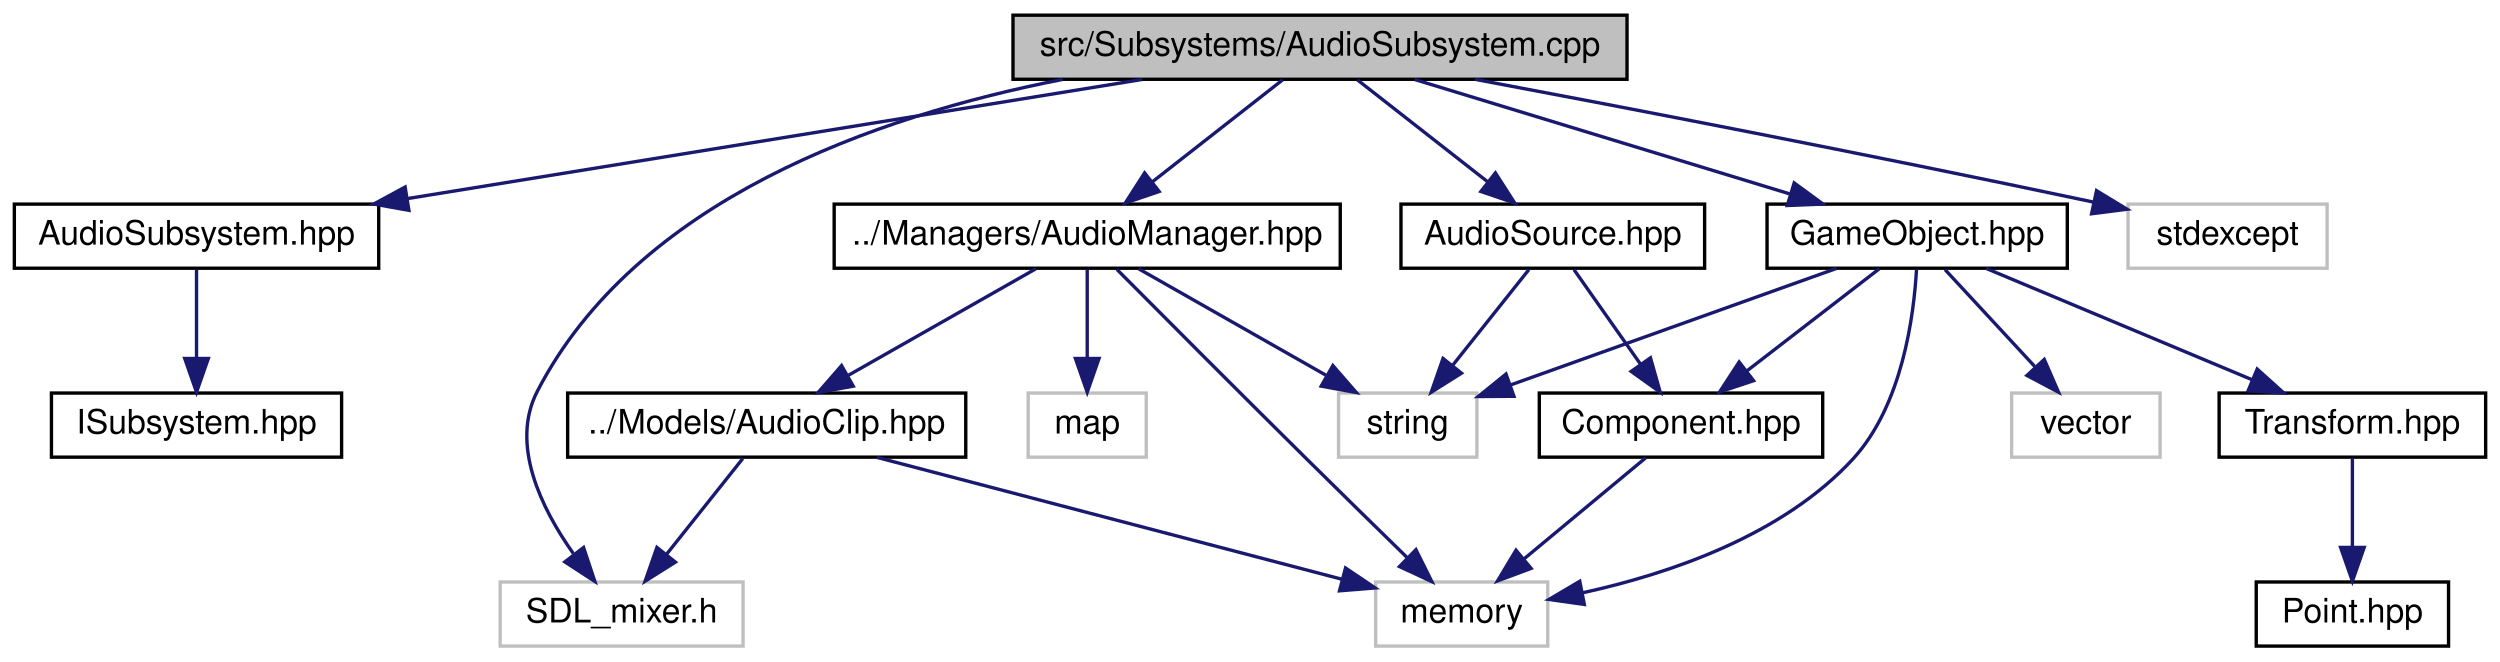
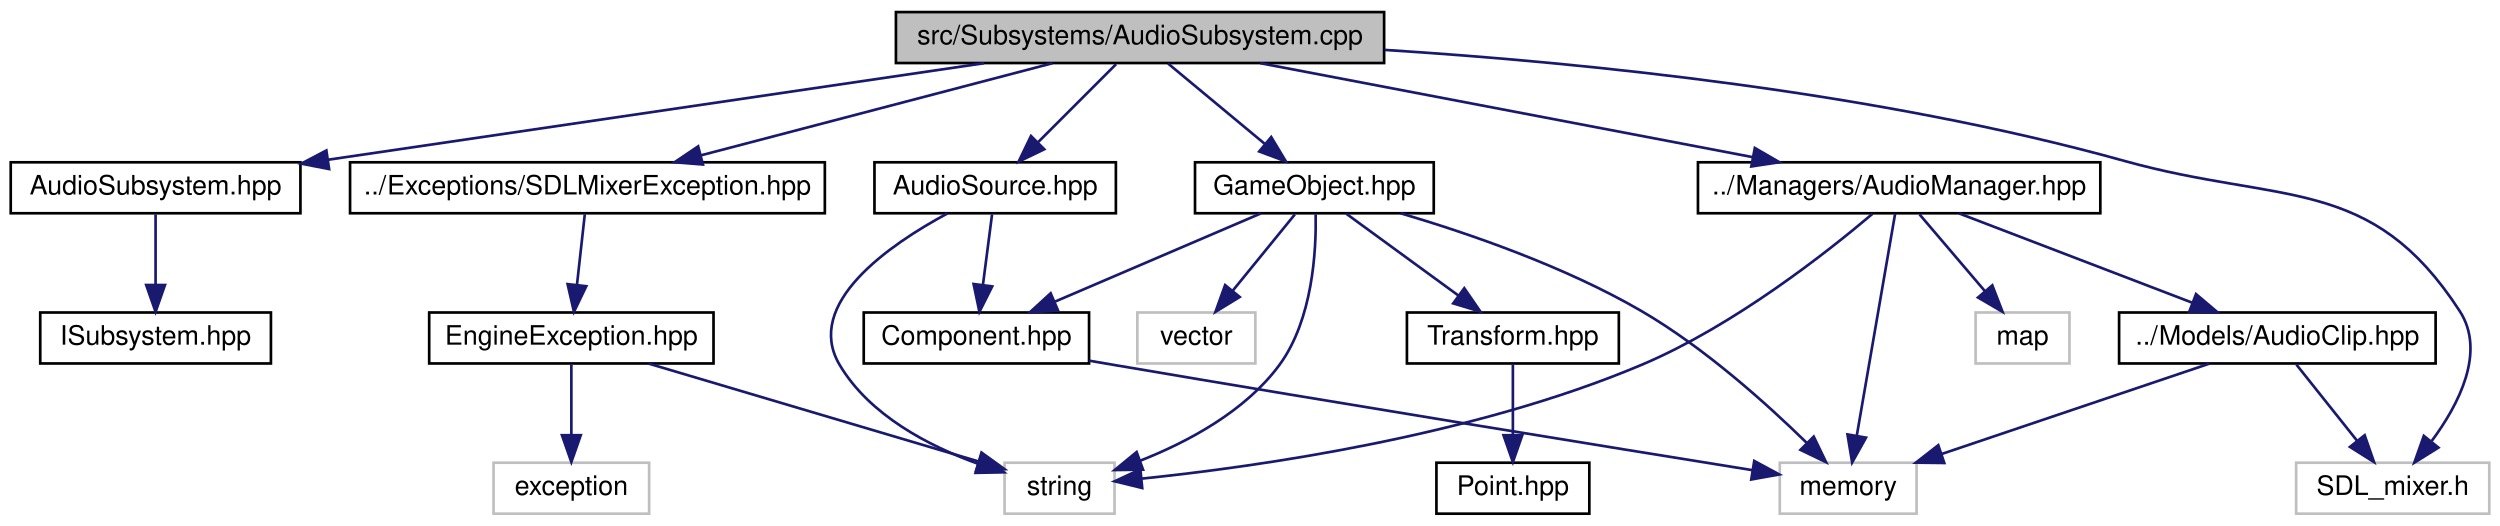
- <svg xmlns="http://www.w3.org/2000/svg" xmlns:xlink="http://www.w3.org/1999/xlink" width="741pt" height="196pt" viewBox="0.00 0.00 740.50 196.00">
+ <svg xmlns="http://www.w3.org/2000/svg" xmlns:xlink="http://www.w3.org/1999/xlink" width="932pt" height="196pt" viewBox="0.00 0.00 932.00 196.00">
  <g id="graph0" class="graph" transform="scale(1 1) rotate(0) translate(4 192)">
    <g id="node1" class="node">
      <g id="a_node1">
        <a xlink:title=" ">
-           <polygon fill="#bfbfbf" stroke="black" points="296,-168.5 296,-187.5 478,-187.5 478,-168.5 296,-168.5" />
-           <text text-anchor="middle" x="387" y="-175.5" font-family="Helvetica,sans-Serif" font-size="10.00">src/Subsystems/AudioSubsystem.cpp</text>
+           <polygon fill="#bfbfbf" stroke="black" points="330,-168.5 330,-187.5 512,-187.5 512,-168.5 330,-168.5" />
+           <text text-anchor="middle" x="421" y="-175.5" font-family="Helvetica,sans-Serif" font-size="10.00">src/Subsystems/AudioSubsystem.cpp</text>
        </a>
      </g>
    </g>
    <g id="node2" class="node">
      <g id="a_node2">
        <a xlink:href="AudioSubsystem_8hpp.html" target="_top" xlink:title=" ">
          <polygon fill="none" stroke="black" points="0,-112.5 0,-131.5 108,-131.5 108,-112.5 0,-112.5" />
          <text text-anchor="middle" x="54" y="-119.5" font-family="Helvetica,sans-Serif" font-size="10.00">AudioSubsystem.hpp</text>
        </a>
      </g>
    </g>
    <g id="edge1" class="edge">
-       <path fill="none" stroke="midnightblue" d="M334.24,-168.44C275.17,-158.87 179.53,-143.36 116.69,-133.17" />
-       <polygon fill="midnightblue" stroke="midnightblue" points="116.95,-129.66 106.52,-131.52 115.83,-136.57 116.95,-129.66" />
+       <path fill="none" stroke="midnightblue" d="M362.85,-168.44C296.19,-158.64 187.27,-142.61 118.19,-132.44" />
+       <polygon fill="midnightblue" stroke="midnightblue" points="118.69,-128.98 108.29,-130.99 117.67,-135.91 118.69,-128.98" />
    </g>
    <g id="node4" class="node">
      <g id="a_node4">
-         <a xlink:href="AudioManager_8hpp.html" target="_top" xlink:title=" ">
-           <polygon fill="none" stroke="black" points="243,-112.5 243,-131.5 393,-131.5 393,-112.5 243,-112.5" />
-           <text text-anchor="middle" x="318" y="-119.5" font-family="Helvetica,sans-Serif" font-size="10.00">../Managers/AudioManager.hpp</text>
+         <a xlink:href="AudioSource_8hpp.html" target="_top" xlink:title=" ">
+           <polygon fill="none" stroke="black" points="322,-112.5 322,-131.5 412,-131.5 412,-112.5 322,-112.5" />
+           <text text-anchor="middle" x="367" y="-119.5" font-family="Helvetica,sans-Serif" font-size="10.00">AudioSource.hpp</text>
        </a>
      </g>
    </g>
    <g id="edge3" class="edge">
-       <path fill="none" stroke="midnightblue" d="M375.91,-168.32C365.51,-160.18 349.74,-147.84 337.28,-138.09" />
-       <polygon fill="midnightblue" stroke="midnightblue" points="339.32,-135.24 329.29,-131.83 335.01,-140.75 339.32,-135.24" />
-     </g>
-     <g id="node9" class="node">
-       <g id="a_node9">
-         <a xlink:title=" ">
-           <polygon fill="none" stroke="#bfbfbf" points="144,-0.5 144,-19.5 216,-19.5 216,-0.5 144,-0.5" />
-           <text text-anchor="middle" x="180" y="-7.5" font-family="Helvetica,sans-Serif" font-size="10.00">SDL_mixer.h</text>
-         </a>
-       </g>
-     </g>
-     <g id="edge21" class="edge">
-       <path fill="none" stroke="midnightblue" d="M310.76,-168.47C255.04,-157.56 184.3,-132.68 155,-76 146.88,-60.29 156.2,-41.32 165.68,-27.94" />
-       <polygon fill="midnightblue" stroke="midnightblue" points="168.72,-29.73 172.06,-19.67 163.17,-25.45 168.72,-29.73" />
-     </g>
-     <g id="node10" class="node">
-       <g id="a_node10">
-         <a xlink:href="AudioSource_8hpp.html" target="_top" xlink:title=" ">
-           <polygon fill="none" stroke="black" points="411,-112.5 411,-131.5 501,-131.5 501,-112.5 411,-112.5" />
-           <text text-anchor="middle" x="456" y="-119.5" font-family="Helvetica,sans-Serif" font-size="10.00">AudioSource.hpp</text>
-         </a>
-       </g>
-     </g>
-     <g id="edge10" class="edge">
-       <path fill="none" stroke="midnightblue" d="M398.09,-168.32C408.49,-160.18 424.26,-147.84 436.72,-138.09" />
-       <polygon fill="midnightblue" stroke="midnightblue" points="438.99,-140.75 444.71,-131.83 434.68,-135.24 438.99,-140.75" />
+       <path fill="none" stroke="midnightblue" d="M412.08,-168.08C404.22,-160.22 392.57,-148.57 383.08,-139.08" />
+       <polygon fill="midnightblue" stroke="midnightblue" points="385.3,-136.35 375.75,-131.75 380.35,-141.3 385.3,-136.35" />
+     </g>
+     <g id="node8" class="node">
+       <g id="a_node8">
+         <a xlink:href="GameObject_8hpp.html" target="_top" xlink:title=" ">
+           <polygon fill="none" stroke="black" points="441.5,-112.5 441.5,-131.5 530.5,-131.5 530.5,-112.5 441.5,-112.5" />
+           <text text-anchor="middle" x="486" y="-119.5" font-family="Helvetica,sans-Serif" font-size="10.00">GameObject.hpp</text>
+         </a>
+       </g>
+     </g>
+     <g id="edge7" class="edge">
+       <path fill="none" stroke="midnightblue" d="M431.44,-168.32C441.15,-160.26 455.82,-148.08 467.5,-138.37" />
+       <polygon fill="midnightblue" stroke="midnightblue" points="469.91,-140.92 475.37,-131.83 465.44,-135.53 469.91,-140.92" />
    </g>
    <g id="node12" class="node">
      <g id="a_node12">
-         <a xlink:href="GameObject_8hpp.html" target="_top" xlink:title=" ">
-           <polygon fill="none" stroke="black" points="519.5,-112.5 519.5,-131.5 608.5,-131.5 608.5,-112.5 519.5,-112.5" />
-           <text text-anchor="middle" x="564" y="-119.5" font-family="Helvetica,sans-Serif" font-size="10.00">GameObject.hpp</text>
+         <a xlink:href="SDLMixerException_8hpp.html" target="_top" xlink:title=" ">
+           <polygon fill="none" stroke="black" points="126.5,-112.5 126.5,-131.5 303.5,-131.5 303.5,-112.5 126.5,-112.5" />
+           <text text-anchor="middle" x="215" y="-119.5" font-family="Helvetica,sans-Serif" font-size="10.00">../Exceptions/SDLMixerException.hpp</text>
        </a>
      </g>
    </g>
    <g id="edge14" class="edge">
-       <path fill="none" stroke="midnightblue" d="M415.05,-168.44C445.08,-159.28 492.91,-144.69 526.24,-134.52" />
-       <polygon fill="midnightblue" stroke="midnightblue" points="527.54,-137.78 536.09,-131.52 525.5,-131.09 527.54,-137.78" />
-     </g>
-     <g id="node16" class="node">
-       <g id="a_node16">
-         <a xlink:title=" ">
-           <polygon fill="none" stroke="#bfbfbf" points="626.5,-112.5 626.5,-131.5 685.5,-131.5 685.5,-112.5 626.5,-112.5" />
-           <text text-anchor="middle" x="656" y="-119.5" font-family="Helvetica,sans-Serif" font-size="10.00">stdexcept</text>
-         </a>
-       </g>
-     </g>
-     <g id="edge22" class="edge">
-       <path fill="none" stroke="midnightblue" d="M432.91,-168.49C477.32,-160.15 546.74,-146.83 616.39,-132.07" />
-       <polygon fill="midnightblue" stroke="midnightblue" points="617.16,-135.49 626.21,-129.98 615.7,-128.64 617.16,-135.49" />
+       <path fill="none" stroke="midnightblue" d="M388.36,-168.44C352.95,-159.16 296.29,-144.31 257.45,-134.13" />
+       <polygon fill="midnightblue" stroke="midnightblue" points="258.05,-130.67 247.49,-131.52 256.27,-137.44 258.05,-130.67" />
+     </g>
+     <g id="node15" class="node">
+       <g id="a_node15">
+         <a xlink:href="AudioManager_8hpp.html" target="_top" xlink:title=" ">
+           <polygon fill="none" stroke="black" points="629,-112.5 629,-131.5 779,-131.5 779,-112.5 629,-112.5" />
+           <text text-anchor="middle" x="704" y="-119.5" font-family="Helvetica,sans-Serif" font-size="10.00">../Managers/AudioManager.hpp</text>
+         </a>
+       </g>
+     </g>
+     <g id="edge18" class="edge">
+       <path fill="none" stroke="midnightblue" d="M465.84,-168.44C515.62,-158.94 595.98,-143.61 649.39,-133.42" />
+       <polygon fill="midnightblue" stroke="midnightblue" points="650.2,-136.83 659.37,-131.52 648.89,-129.95 650.2,-136.83" />
+     </g>
+     <g id="node18" class="node">
+       <g id="a_node18">
+         <a xlink:title=" ">
+           <polygon fill="none" stroke="#bfbfbf" points="852,-0.5 852,-19.5 924,-19.5 924,-0.5 852,-0.5" />
+           <text text-anchor="middle" x="888" y="-7.5" font-family="Helvetica,sans-Serif" font-size="10.00">SDL_mixer.h</text>
+         </a>
+       </g>
+     </g>
+     <g id="edge25" class="edge">
+       <path fill="none" stroke="midnightblue" d="M512.21,-173.39C587.38,-168.62 696.17,-157.57 788,-132 846.64,-115.67 879.9,-127.09 913,-76 922.81,-60.85 912.68,-41.26 902.52,-27.57" />
+       <polygon fill="midnightblue" stroke="midnightblue" points="905.05,-25.13 896.06,-19.52 899.6,-29.51 905.05,-25.13" />
    </g>
    <g id="node3" class="node">
      <g id="a_node3">
        <a xlink:href="ISubsystem_8hpp.html" target="_top" xlink:title=" ">
          <polygon fill="none" stroke="black" points="11,-56.5 11,-75.5 97,-75.5 97,-56.5 11,-56.5" />
          <text text-anchor="middle" x="54" y="-63.5" font-family="Helvetica,sans-Serif" font-size="10.00">ISubsystem.hpp</text>
        </a>
      </g>
    </g>
    <g id="edge2" class="edge">
      <path fill="none" stroke="midnightblue" d="M54,-112.08C54,-105.01 54,-94.86 54,-85.99" />
      <polygon fill="midnightblue" stroke="midnightblue" points="57.5,-85.75 54,-75.75 50.5,-85.75 57.5,-85.75" />
    </g>
    <g id="node5" class="node">
      <g id="a_node5">
-         <a xlink:title=" ">
-           <polygon fill="none" stroke="#bfbfbf" points="392.5,-56.5 392.5,-75.5 433.5,-75.5 433.5,-56.5 392.5,-56.5" />
-           <text text-anchor="middle" x="413" y="-63.5" font-family="Helvetica,sans-Serif" font-size="10.00">string</text>
+         <a xlink:href="Component_8hpp.html" target="_top" xlink:title=" ">
+           <polygon fill="none" stroke="black" points="318,-56.5 318,-75.5 402,-75.5 402,-56.5 318,-56.5" />
+           <text text-anchor="middle" x="360" y="-63.5" font-family="Helvetica,sans-Serif" font-size="10.00">Component.hpp</text>
        </a>
      </g>
    </g>
    <g id="edge4" class="edge">
-       <path fill="none" stroke="midnightblue" d="M333.26,-112.32C348.22,-103.82 371.25,-90.73 388.73,-80.8" />
-       <polygon fill="midnightblue" stroke="midnightblue" points="390.81,-83.64 397.77,-75.65 387.35,-77.55 390.81,-83.64" />
+       <path fill="none" stroke="midnightblue" d="M365.84,-112.08C364.92,-104.93 363.58,-94.64 362.42,-85.69" />
+       <polygon fill="midnightblue" stroke="midnightblue" points="365.89,-85.22 361.13,-75.75 358.95,-86.12 365.89,-85.22" />
+     </g>
+     <g id="node7" class="node">
+       <g id="a_node7">
+         <a xlink:title=" ">
+           <polygon fill="none" stroke="#bfbfbf" points="370.5,-0.5 370.5,-19.5 411.5,-19.5 411.5,-0.5 370.5,-0.5" />
+           <text text-anchor="middle" x="391" y="-7.5" font-family="Helvetica,sans-Serif" font-size="10.00">string</text>
+         </a>
+       </g>
+     </g>
+     <g id="edge6" class="edge">
+       <path fill="none" stroke="midnightblue" d="M349.21,-112.44C327.57,-100.79 295.52,-78.78 309,-56 320.15,-37.17 342.29,-25.69 360.75,-19.05" />
+       <polygon fill="midnightblue" stroke="midnightblue" points="361.86,-22.36 370.27,-15.92 359.67,-15.72 361.86,-22.36" />
    </g>
    <g id="node6" class="node">
      <g id="a_node6">
        <a xlink:title=" ">
-           <polygon fill="none" stroke="#bfbfbf" points="300.5,-56.5 300.5,-75.5 335.5,-75.5 335.5,-56.5 300.5,-56.5" />
-           <text text-anchor="middle" x="318" y="-63.5" font-family="Helvetica,sans-Serif" font-size="10.00">map</text>
+           <polygon fill="none" stroke="#bfbfbf" points="659.5,-0.5 659.5,-19.5 710.5,-19.5 710.5,-0.5 659.5,-0.5" />
+           <text text-anchor="middle" x="685" y="-7.5" font-family="Helvetica,sans-Serif" font-size="10.00">memory</text>
        </a>
      </g>
    </g>
    <g id="edge5" class="edge">
-       <path fill="none" stroke="midnightblue" d="M318,-112.08C318,-105.01 318,-94.86 318,-85.99" />
-       <polygon fill="midnightblue" stroke="midnightblue" points="321.5,-85.75 318,-75.75 314.5,-85.75 321.5,-85.75" />
-     </g>
-     <g id="node7" class="node">
-       <g id="a_node7">
-         <a xlink:title=" ">
-           <polygon fill="none" stroke="#bfbfbf" points="403.5,-0.5 403.5,-19.5 454.5,-19.5 454.5,-0.5 403.5,-0.5" />
-           <text text-anchor="middle" x="429" y="-7.5" font-family="Helvetica,sans-Serif" font-size="10.00">memory</text>
-         </a>
-       </g>
-     </g>
-     <g id="edge6" class="edge">
-       <path fill="none" stroke="midnightblue" d="M326.8,-112.14C339.27,-99.6 362.8,-75.98 383,-56 392.85,-46.26 403.96,-35.39 412.78,-26.78" />
-       <polygon fill="midnightblue" stroke="midnightblue" points="415.43,-29.08 420.15,-19.6 410.55,-24.07 415.43,-29.08" />
-     </g>
-     <g id="node8" class="node">
-       <g id="a_node8">
-         <a xlink:href="AudioClip_8hpp.html" target="_top" xlink:title=" ">
-           <polygon fill="none" stroke="black" points="164,-56.5 164,-75.5 282,-75.5 282,-56.5 164,-56.5" />
-           <text text-anchor="middle" x="223" y="-63.5" font-family="Helvetica,sans-Serif" font-size="10.00">../Models/AudioClip.hpp</text>
-         </a>
-       </g>
-     </g>
-     <g id="edge7" class="edge">
-       <path fill="none" stroke="midnightblue" d="M302.74,-112.32C287.78,-103.82 264.75,-90.73 247.27,-80.8" />
-       <polygon fill="midnightblue" stroke="midnightblue" points="248.65,-77.55 238.23,-75.65 245.19,-83.64 248.65,-77.55" />
+       <path fill="none" stroke="midnightblue" d="M402.02,-57.54C405.06,-57.02 408.08,-56.5 411,-56 496.36,-41.46 596.83,-25.17 649.18,-16.74" />
+       <polygon fill="midnightblue" stroke="midnightblue" points="649.98,-20.16 659.3,-15.12 648.87,-13.25 649.98,-20.16" />
    </g>
    <g id="edge8" class="edge">
-       <path fill="none" stroke="midnightblue" d="M255.64,-56.44C293.24,-46.59 354.79,-30.45 393.54,-20.3" />
-       <polygon fill="midnightblue" stroke="midnightblue" points="394.56,-23.65 403.35,-17.73 392.78,-16.88 394.56,-23.65" />
+       <path fill="none" stroke="midnightblue" d="M466.03,-112.44C445.39,-103.6 412.94,-89.69 389.37,-79.59" />
+       <polygon fill="midnightblue" stroke="midnightblue" points="390.44,-76.24 379.87,-75.52 387.68,-82.67 390.44,-76.24" />
+     </g>
+     <g id="edge13" class="edge">
+       <path fill="none" stroke="midnightblue" d="M518.18,-112.48C543.6,-104.97 579.42,-92.64 608,-76 631.47,-62.33 654.79,-41.34 669.51,-26.93" />
+       <polygon fill="midnightblue" stroke="midnightblue" points="672.16,-29.24 676.76,-19.69 667.21,-24.29 672.16,-29.24" />
+     </g>
+     <g id="edge11" class="edge">
+       <path fill="none" stroke="midnightblue" d="M486.48,-112.08C486.74,-98.61 485.39,-72.89 473,-56 460.27,-38.66 438.76,-27.21 420.96,-20.21" />
+       <polygon fill="midnightblue" stroke="midnightblue" points="422.13,-16.91 411.54,-16.76 419.73,-23.48 422.13,-16.91" />
+     </g>
+     <g id="node9" class="node">
+       <g id="a_node9">
+         <a xlink:href="Transform_8hpp.html" target="_top" xlink:title=" ">
+           <polygon fill="none" stroke="black" points="520.5,-56.5 520.5,-75.5 599.5,-75.5 599.5,-56.5 520.5,-56.5" />
+           <text text-anchor="middle" x="560" y="-63.5" font-family="Helvetica,sans-Serif" font-size="10.00">Transform.hpp</text>
+         </a>
+       </g>
    </g>
    <g id="edge9" class="edge">
-       <path fill="none" stroke="midnightblue" d="M215.9,-56.08C209.76,-48.38 200.73,-37.03 193.26,-27.65" />
-       <polygon fill="midnightblue" stroke="midnightblue" points="195.94,-25.39 186.97,-19.75 190.46,-29.75 195.94,-25.39" />
-     </g>
-     <g id="edge13" class="edge">
-       <path fill="none" stroke="midnightblue" d="M448.9,-112.08C442.76,-104.38 433.73,-93.03 426.26,-83.65" />
-       <polygon fill="midnightblue" stroke="midnightblue" points="428.94,-81.39 419.97,-75.75 423.46,-85.75 428.94,-81.39" />
+       <path fill="none" stroke="midnightblue" d="M497.89,-112.32C509.15,-104.11 526.29,-91.6 539.71,-81.81" />
+       <polygon fill="midnightblue" stroke="midnightblue" points="541.88,-84.56 547.89,-75.83 537.75,-78.9 541.88,-84.56" />
    </g>
    <g id="node11" class="node">
      <g id="a_node11">
-         <a xlink:href="Component_8hpp.html" target="_top" xlink:title=" ">
-           <polygon fill="none" stroke="black" points="452,-56.5 452,-75.5 536,-75.5 536,-56.5 452,-56.5" />
-           <text text-anchor="middle" x="494" y="-63.5" font-family="Helvetica,sans-Serif" font-size="10.00">Component.hpp</text>
-         </a>
-       </g>
-     </g>
-     <g id="edge11" class="edge">
-       <path fill="none" stroke="midnightblue" d="M462.27,-112.08C467.64,-104.46 475.52,-93.26 482.08,-83.94" />
-       <polygon fill="midnightblue" stroke="midnightblue" points="484.95,-85.94 487.84,-75.75 479.22,-81.91 484.95,-85.94" />
+         <a xlink:title=" ">
+           <polygon fill="none" stroke="#bfbfbf" points="420,-56.5 420,-75.5 464,-75.5 464,-56.5 420,-56.5" />
+           <text text-anchor="middle" x="442" y="-63.5" font-family="Helvetica,sans-Serif" font-size="10.00">vector</text>
+         </a>
+       </g>
    </g>
    <g id="edge12" class="edge">
-       <path fill="none" stroke="midnightblue" d="M483.56,-56.32C473.85,-48.26 459.18,-36.08 447.5,-26.37" />
-       <polygon fill="midnightblue" stroke="midnightblue" points="449.56,-23.53 439.63,-19.83 445.09,-28.92 449.56,-23.53" />
-     </g>
-     <g id="edge18" class="edge">
-       <path fill="none" stroke="midnightblue" d="M540.07,-112.44C513.89,-103.08 471.85,-88.05 443.36,-77.86" />
-       <polygon fill="midnightblue" stroke="midnightblue" points="444.49,-74.54 433.9,-74.47 442.13,-81.14 444.49,-74.54" />
-     </g>
-     <g id="edge20" class="edge">
-       <path fill="none" stroke="midnightblue" d="M563.81,-112.25C563.04,-98.54 559.63,-71.94 545,-56 524.2,-33.34 490.66,-21.97 464.98,-16.33" />
-       <polygon fill="midnightblue" stroke="midnightblue" points="465.35,-12.84 454.86,-14.32 463.99,-19.71 465.35,-12.84" />
-     </g>
-     <g id="edge15" class="edge">
-       <path fill="none" stroke="midnightblue" d="M552.75,-112.32C542.2,-104.18 526.2,-91.84 513.56,-82.09" />
-       <polygon fill="midnightblue" stroke="midnightblue" points="515.51,-79.17 505.45,-75.83 511.23,-84.71 515.51,-79.17" />
+       <path fill="none" stroke="midnightblue" d="M478.73,-112.08C472.46,-104.38 463.21,-93.03 455.57,-83.65" />
+       <polygon fill="midnightblue" stroke="midnightblue" points="458.16,-81.29 449.13,-75.75 452.73,-85.71 458.16,-81.29" />
+     </g>
+     <g id="node10" class="node">
+       <g id="a_node10">
+         <a xlink:href="Point_8hpp.html" target="_top" xlink:title=" ">
+           <polygon fill="none" stroke="black" points="531.5,-0.5 531.5,-19.5 588.5,-19.5 588.5,-0.5 531.5,-0.5" />
+           <text text-anchor="middle" x="560" y="-7.5" font-family="Helvetica,sans-Serif" font-size="10.00">Point.hpp</text>
+         </a>
+       </g>
+     </g>
+     <g id="edge10" class="edge">
+       <path fill="none" stroke="midnightblue" d="M560,-56.08C560,-49.01 560,-38.86 560,-29.99" />
+       <polygon fill="midnightblue" stroke="midnightblue" points="563.5,-29.75 560,-19.75 556.5,-29.75 563.5,-29.75" />
    </g>
    <g id="node13" class="node">
      <g id="a_node13">
-         <a xlink:href="Transform_8hpp.html" target="_top" xlink:title=" ">
-           <polygon fill="none" stroke="black" points="653.5,-56.5 653.5,-75.5 732.5,-75.5 732.5,-56.5 653.5,-56.5" />
-           <text text-anchor="middle" x="693" y="-63.5" font-family="Helvetica,sans-Serif" font-size="10.00">Transform.hpp</text>
-         </a>
-       </g>
-     </g>
-     <g id="edge16" class="edge">
-       <path fill="none" stroke="midnightblue" d="M584.44,-112.44C605.67,-103.56 639.1,-89.56 663.25,-79.45" />
-       <polygon fill="midnightblue" stroke="midnightblue" points="664.78,-82.61 672.66,-75.52 662.08,-76.15 664.78,-82.61" />
-     </g>
-     <g id="node15" class="node">
-       <g id="a_node15">
-         <a xlink:title=" ">
-           <polygon fill="none" stroke="#bfbfbf" points="592,-56.5 592,-75.5 636,-75.5 636,-56.5 592,-56.5" />
-           <text text-anchor="middle" x="614" y="-63.5" font-family="Helvetica,sans-Serif" font-size="10.00">vector</text>
-         </a>
-       </g>
-     </g>
-     <g id="edge19" class="edge">
-       <path fill="none" stroke="midnightblue" d="M572.26,-112.08C579.46,-104.3 590.11,-92.8 598.85,-83.37" />
-       <polygon fill="midnightblue" stroke="midnightblue" points="601.67,-85.47 605.9,-75.75 596.53,-80.71 601.67,-85.47" />
+         <a xlink:href="EngineException_8hpp.html" target="_top" xlink:title=" ">
+           <polygon fill="none" stroke="black" points="156,-56.5 156,-75.5 262,-75.5 262,-56.5 156,-56.5" />
+           <text text-anchor="middle" x="209" y="-63.5" font-family="Helvetica,sans-Serif" font-size="10.00">EngineException.hpp</text>
+         </a>
+       </g>
+     </g>
+     <g id="edge15" class="edge">
+       <path fill="none" stroke="midnightblue" d="M214.01,-112.08C213.21,-104.93 212.07,-94.64 211.08,-85.69" />
+       <polygon fill="midnightblue" stroke="midnightblue" points="214.56,-85.3 209.97,-75.75 207.6,-86.08 214.56,-85.3" />
+     </g>
+     <g id="edge17" class="edge">
+       <path fill="none" stroke="midnightblue" d="M237.84,-56.44C271.36,-46.5 326.43,-30.16 360.6,-20.02" />
+       <polygon fill="midnightblue" stroke="midnightblue" points="361.9,-23.29 370.49,-17.09 359.9,-16.58 361.9,-23.29" />
    </g>
    <g id="node14" class="node">
      <g id="a_node14">
-         <a xlink:href="Point_8hpp.html" target="_top" xlink:title=" ">
-           <polygon fill="none" stroke="black" points="664.5,-0.5 664.5,-19.5 721.5,-19.5 721.5,-0.5 664.5,-0.5" />
-           <text text-anchor="middle" x="693" y="-7.5" font-family="Helvetica,sans-Serif" font-size="10.00">Point.hpp</text>
-         </a>
-       </g>
-     </g>
-     <g id="edge17" class="edge">
-       <path fill="none" stroke="midnightblue" d="M693,-56.08C693,-49.01 693,-38.86 693,-29.99" />
-       <polygon fill="midnightblue" stroke="midnightblue" points="696.5,-29.75 693,-19.75 689.5,-29.75 696.5,-29.75" />
+         <a xlink:title=" ">
+           <polygon fill="none" stroke="#bfbfbf" points="180,-0.5 180,-19.5 238,-19.5 238,-0.5 180,-0.5" />
+           <text text-anchor="middle" x="209" y="-7.5" font-family="Helvetica,sans-Serif" font-size="10.00">exception</text>
+         </a>
+       </g>
+     </g>
+     <g id="edge16" class="edge">
+       <path fill="none" stroke="midnightblue" d="M209,-56.08C209,-49.01 209,-38.86 209,-29.99" />
+       <polygon fill="midnightblue" stroke="midnightblue" points="212.5,-29.75 209,-19.75 205.5,-29.75 212.5,-29.75" />
+     </g>
+     <g id="edge21" class="edge">
+       <path fill="none" stroke="midnightblue" d="M702.51,-112.37C699.44,-94.62 692.37,-53.67 688.21,-29.6" />
+       <polygon fill="midnightblue" stroke="midnightblue" points="691.64,-28.85 686.48,-19.59 684.74,-30.04 691.64,-28.85" />
+     </g>
+     <g id="edge19" class="edge">
+       <path fill="none" stroke="midnightblue" d="M694.13,-112.35C677.54,-98.28 642.48,-70.57 608,-56 544.94,-29.35 464.72,-18.01 421.65,-13.57" />
+       <polygon fill="midnightblue" stroke="midnightblue" points="421.82,-10.07 411.53,-12.58 421.14,-17.04 421.82,-10.07" />
+     </g>
+     <g id="node16" class="node">
+       <g id="a_node16">
+         <a xlink:title=" ">
+           <polygon fill="none" stroke="#bfbfbf" points="732.5,-56.5 732.5,-75.5 767.5,-75.5 767.5,-56.5 732.5,-56.5" />
+           <text text-anchor="middle" x="750" y="-63.5" font-family="Helvetica,sans-Serif" font-size="10.00">map</text>
+         </a>
+       </g>
+     </g>
+     <g id="edge20" class="edge">
+       <path fill="none" stroke="midnightblue" d="M711.6,-112.08C718.23,-104.3 728.02,-92.8 736.06,-83.37" />
+       <polygon fill="midnightblue" stroke="midnightblue" points="738.73,-85.63 742.55,-75.75 733.4,-81.09 738.73,-85.63" />
+     </g>
+     <g id="node17" class="node">
+       <g id="a_node17">
+         <a xlink:href="AudioClip_8hpp.html" target="_top" xlink:title=" ">
+           <polygon fill="none" stroke="black" points="786,-56.5 786,-75.5 904,-75.5 904,-56.5 786,-56.5" />
+           <text text-anchor="middle" x="845" y="-63.5" font-family="Helvetica,sans-Serif" font-size="10.00">../Models/AudioClip.hpp</text>
+         </a>
+       </g>
+     </g>
+     <g id="edge22" class="edge">
+       <path fill="none" stroke="midnightblue" d="M726.34,-112.44C749.75,-103.48 786.74,-89.31 813.19,-79.18" />
+       <polygon fill="midnightblue" stroke="midnightblue" points="814.68,-82.36 822.76,-75.52 812.17,-75.82 814.68,-82.36" />
+     </g>
+     <g id="edge23" class="edge">
+       <path fill="none" stroke="midnightblue" d="M819.65,-56.44C792.73,-47.36 750,-32.94 719.91,-22.78" />
+       <polygon fill="midnightblue" stroke="midnightblue" points="720.83,-19.4 710.23,-19.52 718.59,-26.03 720.83,-19.4" />
+     </g>
+     <g id="edge24" class="edge">
+       <path fill="none" stroke="midnightblue" d="M852.1,-56.08C858.24,-48.38 867.27,-37.03 874.74,-27.65" />
+       <polygon fill="midnightblue" stroke="midnightblue" points="877.54,-29.75 881.03,-19.75 872.06,-25.39 877.54,-29.75" />
    </g>
  </g>
</svg>
